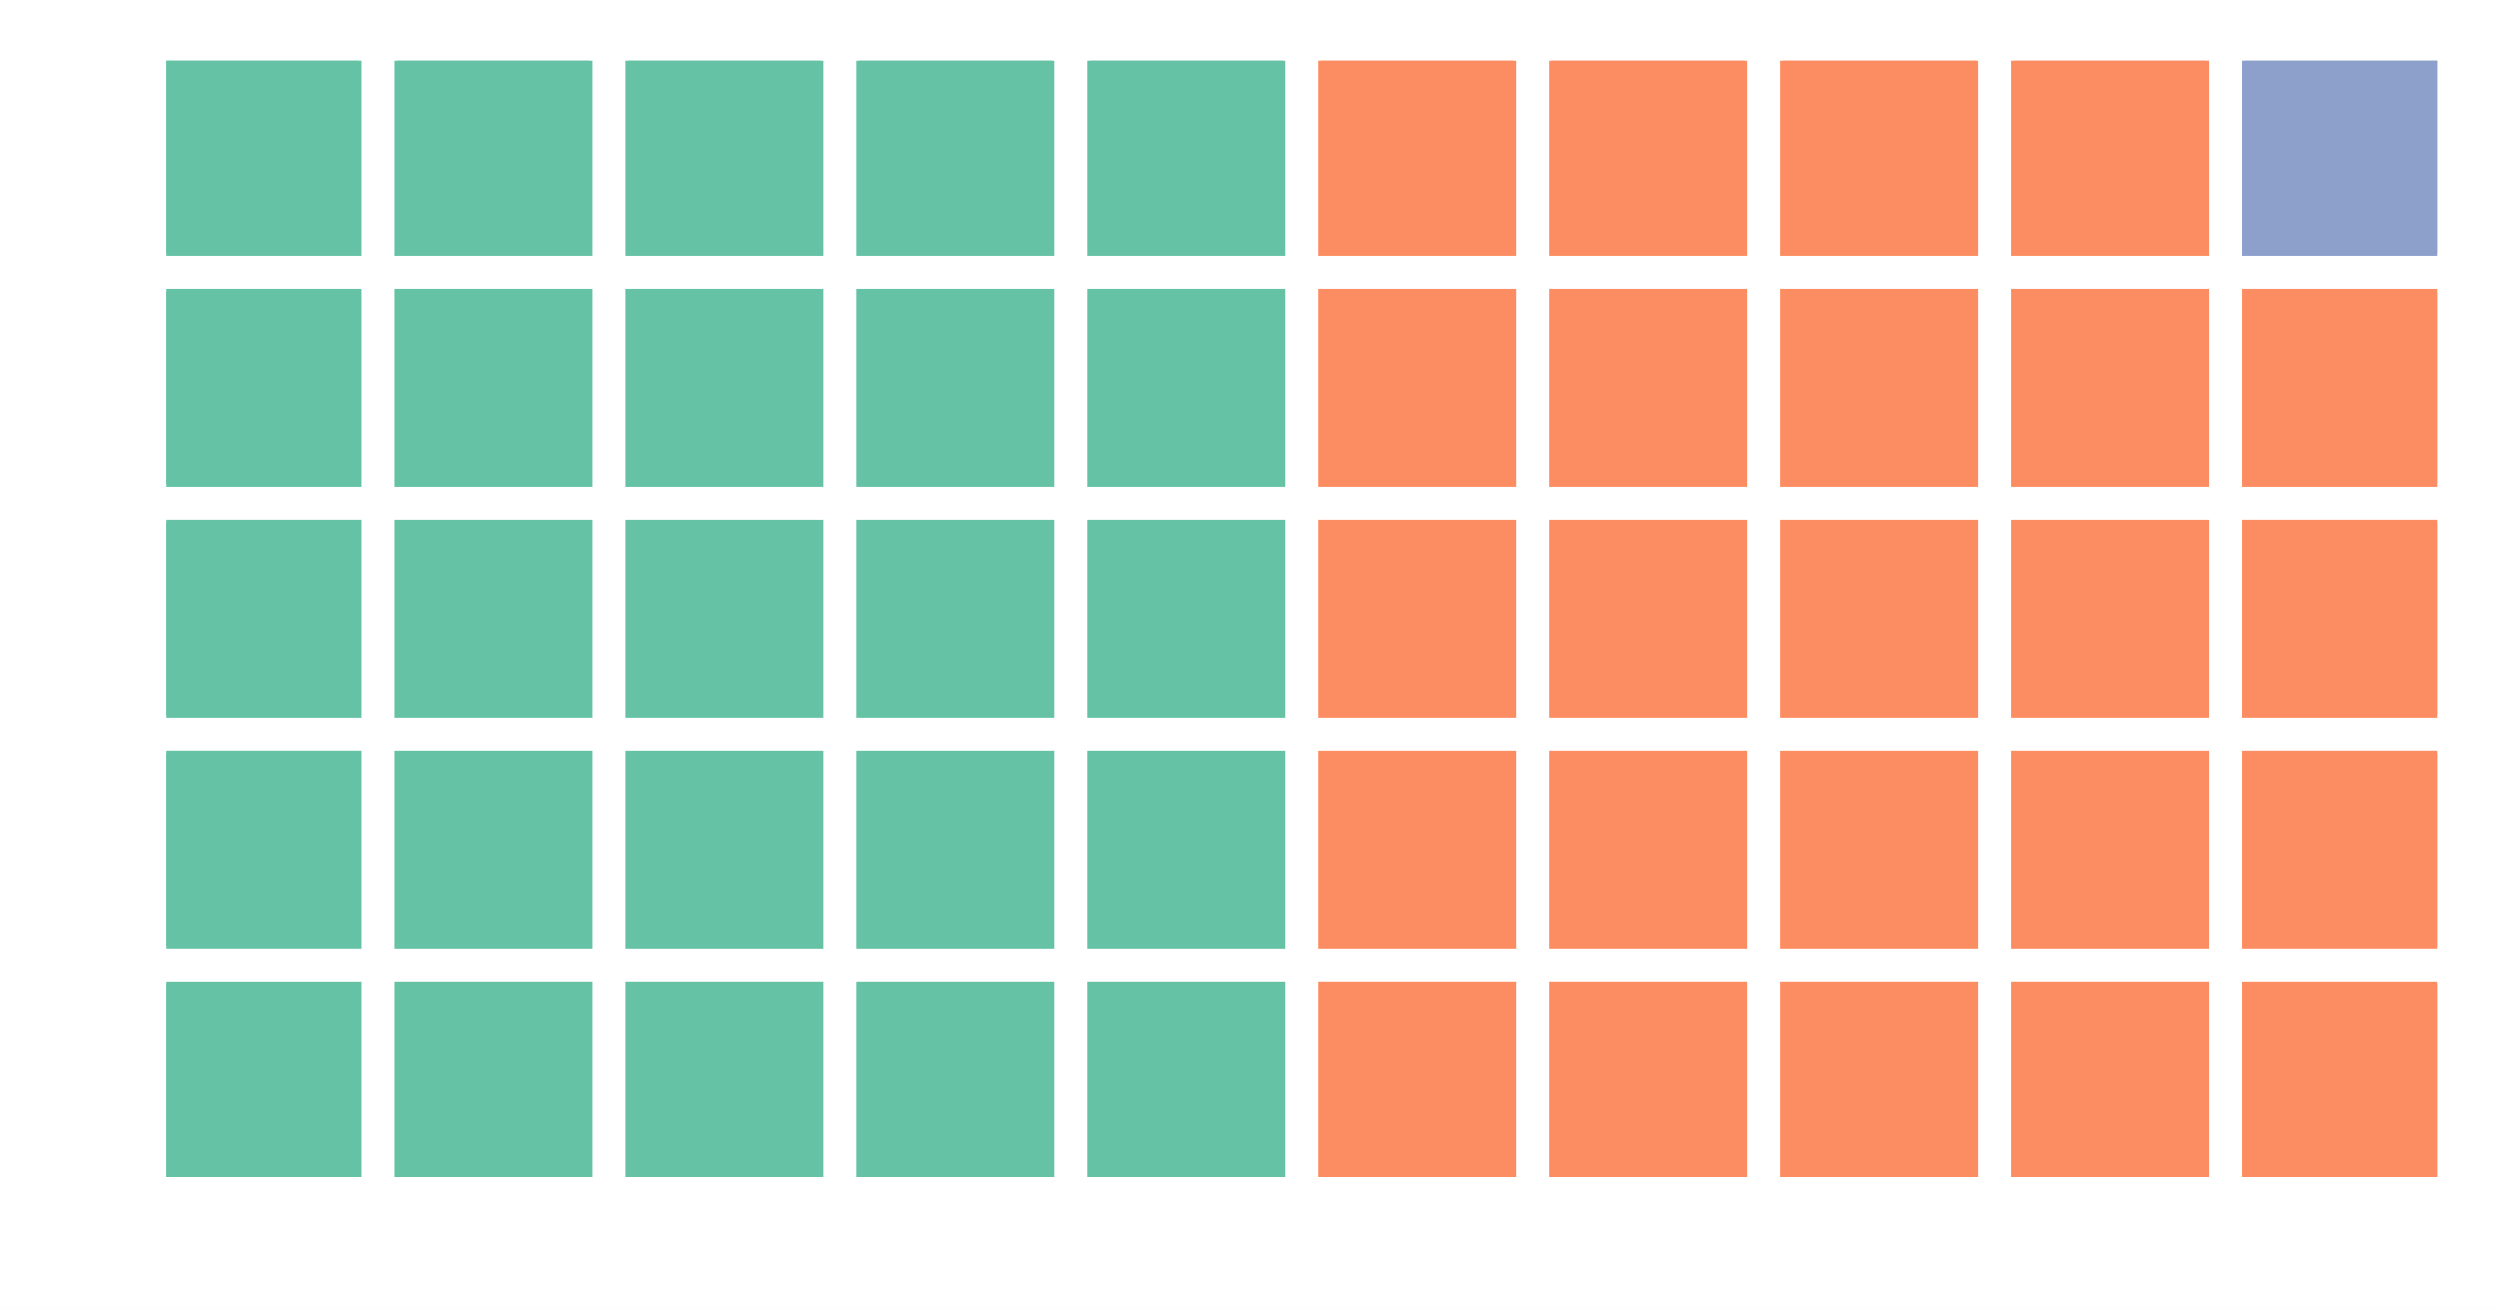
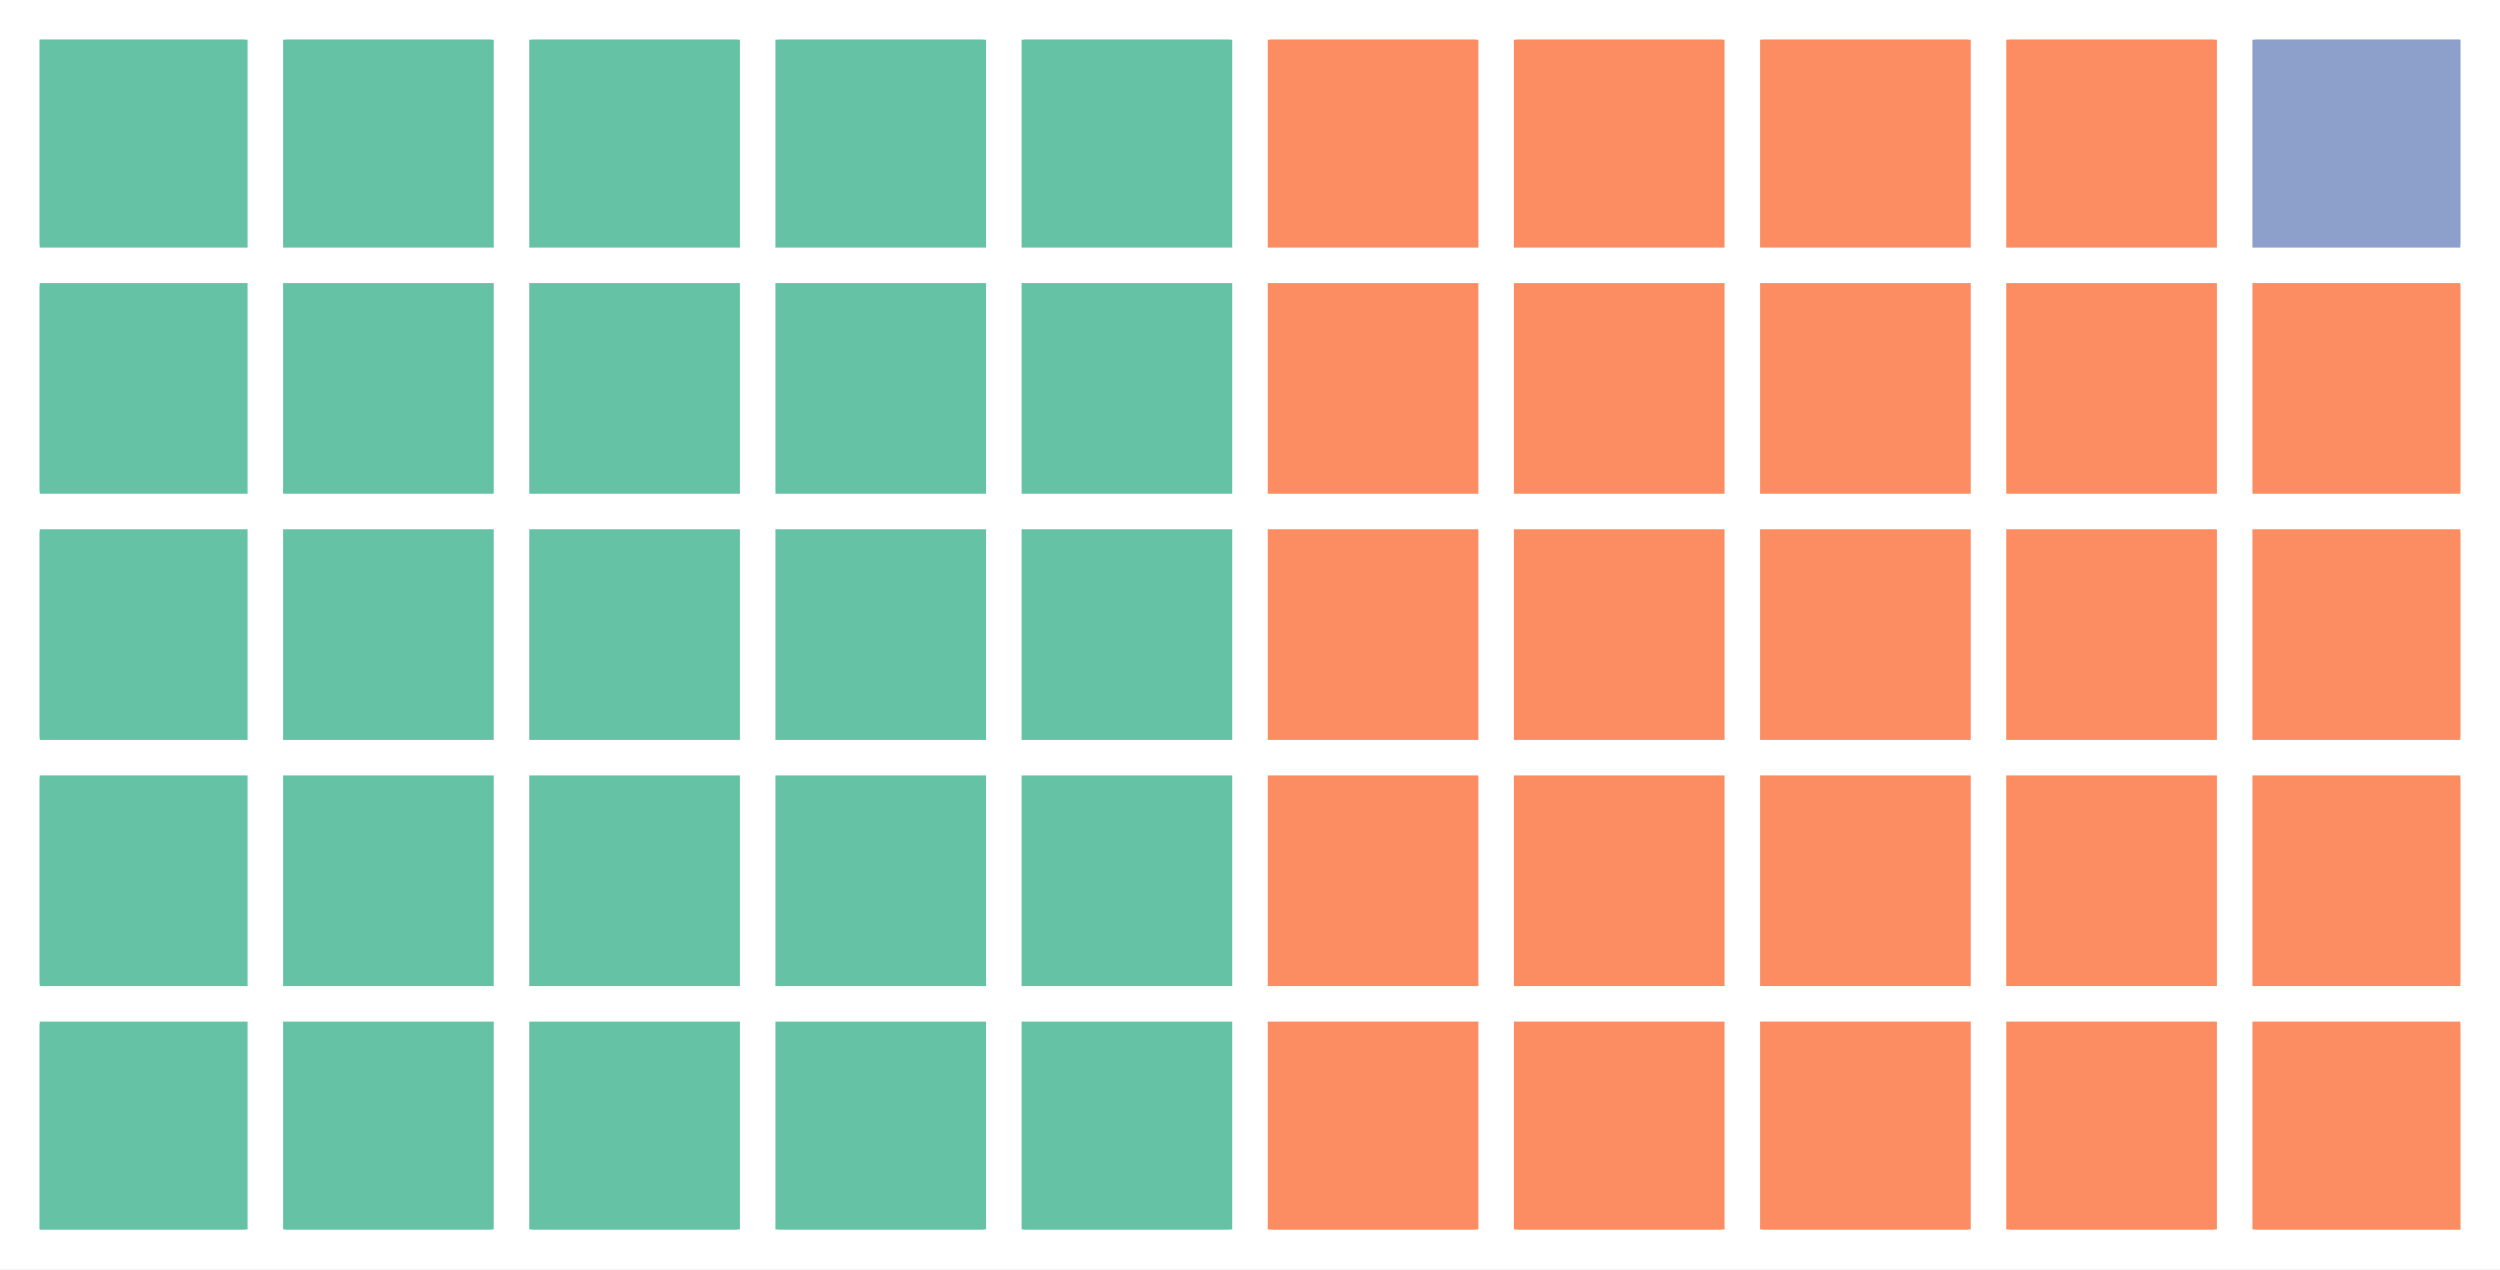
- <svg xmlns="http://www.w3.org/2000/svg" height="237.001pt" version="1.1" viewBox="0 0 452.683 237.001" width="452.683pt">
+ <svg xmlns="http://www.w3.org/2000/svg" height="230.278pt" version="1.1" viewBox="0 0 453.6 230.278" width="453.6pt">
  <defs>
    <style type="text/css">
*{stroke-linecap:butt;stroke-linejoin:round;}
  </style>
  </defs>
  <g id="figure_1">
    <g id="patch_1">
-       <path d="M 0 237.001  L 452.683 237.001  L 452.683 0  L 0 0  z " style="fill:#ffffff;" />
+       <path d="M 0 230.278  L 453.6 230.278  L 453.6 -0  L 0 -0  z " style="fill:#ffffff;" />
    </g>
    <g id="axes_1">
      <g id="patch_2">
-         <path clip-path="url(#paa0e5e62a3)" d="M 30.103 213.123  L 64.952 213.123  L 64.952 178.274  L 30.103 178.274  z " style="fill:#66c2a5;stroke:#66c2a5;stroke-linejoin:miter;" />
+         <path clip-path="url(#p5f1294433d)" d="M 7.2 223.078  L 44.42 223.078  L 44.42 185.858  L 7.2 185.858  z " style="fill:#66c2a5;stroke:#66c2a5;stroke-linejoin:miter;" />
      </g>
      <g id="patch_3">
-         <path clip-path="url(#paa0e5e62a3)" d="M 30.103 171.304  L 64.952 171.304  L 64.952 136.455  L 30.103 136.455  z " style="fill:#66c2a5;stroke:#66c2a5;stroke-linejoin:miter;" />
+         <path clip-path="url(#p5f1294433d)" d="M 7.2 178.414  L 44.42 178.414  L 44.42 141.193  L 7.2 141.193  z " style="fill:#66c2a5;stroke:#66c2a5;stroke-linejoin:miter;" />
      </g>
      <g id="patch_4">
-         <path clip-path="url(#paa0e5e62a3)" d="M 30.103 129.485  L 64.952 129.485  L 64.952 94.637  L 30.103 94.637  z " style="fill:#66c2a5;stroke:#66c2a5;stroke-linejoin:miter;" />
+         <path clip-path="url(#p5f1294433d)" d="M 7.2 133.749  L 44.42 133.749  L 44.42 96.529  L 7.2 96.529  z " style="fill:#66c2a5;stroke:#66c2a5;stroke-linejoin:miter;" />
      </g>
      <g id="patch_5">
-         <path clip-path="url(#paa0e5e62a3)" d="M 30.103 87.667  L 64.952 87.667  L 64.952 52.818  L 30.103 52.818  z " style="fill:#66c2a5;stroke:#66c2a5;stroke-linejoin:miter;" />
+         <path clip-path="url(#p5f1294433d)" d="M 7.2 89.085  L 44.42 89.085  L 44.42 51.864  L 7.2 51.864  z " style="fill:#66c2a5;stroke:#66c2a5;stroke-linejoin:miter;" />
      </g>
      <g id="patch_6">
-         <path clip-path="url(#paa0e5e62a3)" d="M 30.103 45.848  L 64.952 45.848  L 64.952 10.999  L 30.103 10.999  z " style="fill:#66c2a5;stroke:#66c2a5;stroke-linejoin:miter;" />
+         <path clip-path="url(#p5f1294433d)" d="M 7.2 44.42  L 44.42 44.42  L 44.42 7.2  L 7.2 7.2  z " style="fill:#66c2a5;stroke:#66c2a5;stroke-linejoin:miter;" />
      </g>
      <g id="patch_7">
-         <path clip-path="url(#paa0e5e62a3)" d="M 71.922 213.123  L 106.771 213.123  L 106.771 178.274  L 71.922 178.274  z " style="fill:#66c2a5;stroke:#66c2a5;stroke-linejoin:miter;" />
+         <path clip-path="url(#p5f1294433d)" d="M 51.864 223.078  L 89.085 223.078  L 89.085 185.858  L 51.864 185.858  z " style="fill:#66c2a5;stroke:#66c2a5;stroke-linejoin:miter;" />
      </g>
      <g id="patch_8">
-         <path clip-path="url(#paa0e5e62a3)" d="M 71.922 171.304  L 106.771 171.304  L 106.771 136.455  L 71.922 136.455  z " style="fill:#66c2a5;stroke:#66c2a5;stroke-linejoin:miter;" />
+         <path clip-path="url(#p5f1294433d)" d="M 51.864 178.414  L 89.085 178.414  L 89.085 141.193  L 51.864 141.193  z " style="fill:#66c2a5;stroke:#66c2a5;stroke-linejoin:miter;" />
      </g>
      <g id="patch_9">
-         <path clip-path="url(#paa0e5e62a3)" d="M 71.922 129.485  L 106.771 129.485  L 106.771 94.637  L 71.922 94.637  z " style="fill:#66c2a5;stroke:#66c2a5;stroke-linejoin:miter;" />
+         <path clip-path="url(#p5f1294433d)" d="M 51.864 133.749  L 89.085 133.749  L 89.085 96.529  L 51.864 96.529  z " style="fill:#66c2a5;stroke:#66c2a5;stroke-linejoin:miter;" />
      </g>
      <g id="patch_10">
-         <path clip-path="url(#paa0e5e62a3)" d="M 71.922 87.667  L 106.771 87.667  L 106.771 52.818  L 71.922 52.818  z " style="fill:#66c2a5;stroke:#66c2a5;stroke-linejoin:miter;" />
+         <path clip-path="url(#p5f1294433d)" d="M 51.864 89.085  L 89.085 89.085  L 89.085 51.864  L 51.864 51.864  z " style="fill:#66c2a5;stroke:#66c2a5;stroke-linejoin:miter;" />
      </g>
      <g id="patch_11">
-         <path clip-path="url(#paa0e5e62a3)" d="M 71.922 45.848  L 106.771 45.848  L 106.771 10.999  L 71.922 10.999  z " style="fill:#66c2a5;stroke:#66c2a5;stroke-linejoin:miter;" />
+         <path clip-path="url(#p5f1294433d)" d="M 51.864 44.42  L 89.085 44.42  L 89.085 7.2  L 51.864 7.2  z " style="fill:#66c2a5;stroke:#66c2a5;stroke-linejoin:miter;" />
      </g>
      <g id="patch_12">
-         <path clip-path="url(#paa0e5e62a3)" d="M 113.74 213.123  L 148.589 213.123  L 148.589 178.274  L 113.74 178.274  z " style="fill:#66c2a5;stroke:#66c2a5;stroke-linejoin:miter;" />
+         <path clip-path="url(#p5f1294433d)" d="M 96.529 223.078  L 133.749 223.078  L 133.749 185.858  L 96.529 185.858  z " style="fill:#66c2a5;stroke:#66c2a5;stroke-linejoin:miter;" />
      </g>
      <g id="patch_13">
-         <path clip-path="url(#paa0e5e62a3)" d="M 113.74 171.304  L 148.589 171.304  L 148.589 136.455  L 113.74 136.455  z " style="fill:#66c2a5;stroke:#66c2a5;stroke-linejoin:miter;" />
+         <path clip-path="url(#p5f1294433d)" d="M 96.529 178.414  L 133.749 178.414  L 133.749 141.193  L 96.529 141.193  z " style="fill:#66c2a5;stroke:#66c2a5;stroke-linejoin:miter;" />
      </g>
      <g id="patch_14">
-         <path clip-path="url(#paa0e5e62a3)" d="M 113.74 129.485  L 148.589 129.485  L 148.589 94.637  L 113.74 94.637  z " style="fill:#66c2a5;stroke:#66c2a5;stroke-linejoin:miter;" />
+         <path clip-path="url(#p5f1294433d)" d="M 96.529 133.749  L 133.749 133.749  L 133.749 96.529  L 96.529 96.529  z " style="fill:#66c2a5;stroke:#66c2a5;stroke-linejoin:miter;" />
      </g>
      <g id="patch_15">
-         <path clip-path="url(#paa0e5e62a3)" d="M 113.74 87.667  L 148.589 87.667  L 148.589 52.818  L 113.74 52.818  z " style="fill:#66c2a5;stroke:#66c2a5;stroke-linejoin:miter;" />
+         <path clip-path="url(#p5f1294433d)" d="M 96.529 89.085  L 133.749 89.085  L 133.749 51.864  L 96.529 51.864  z " style="fill:#66c2a5;stroke:#66c2a5;stroke-linejoin:miter;" />
      </g>
      <g id="patch_16">
-         <path clip-path="url(#paa0e5e62a3)" d="M 113.74 45.848  L 148.589 45.848  L 148.589 10.999  L 113.74 10.999  z " style="fill:#66c2a5;stroke:#66c2a5;stroke-linejoin:miter;" />
+         <path clip-path="url(#p5f1294433d)" d="M 96.529 44.42  L 133.749 44.42  L 133.749 7.2  L 96.529 7.2  z " style="fill:#66c2a5;stroke:#66c2a5;stroke-linejoin:miter;" />
      </g>
      <g id="patch_17">
-         <path clip-path="url(#paa0e5e62a3)" d="M 155.559 213.123  L 190.408 213.123  L 190.408 178.274  L 155.559 178.274  z " style="fill:#66c2a5;stroke:#66c2a5;stroke-linejoin:miter;" />
+         <path clip-path="url(#p5f1294433d)" d="M 141.193 223.078  L 178.414 223.078  L 178.414 185.858  L 141.193 185.858  z " style="fill:#66c2a5;stroke:#66c2a5;stroke-linejoin:miter;" />
      </g>
      <g id="patch_18">
-         <path clip-path="url(#paa0e5e62a3)" d="M 155.559 171.304  L 190.408 171.304  L 190.408 136.455  L 155.559 136.455  z " style="fill:#66c2a5;stroke:#66c2a5;stroke-linejoin:miter;" />
+         <path clip-path="url(#p5f1294433d)" d="M 141.193 178.414  L 178.414 178.414  L 178.414 141.193  L 141.193 141.193  z " style="fill:#66c2a5;stroke:#66c2a5;stroke-linejoin:miter;" />
      </g>
      <g id="patch_19">
-         <path clip-path="url(#paa0e5e62a3)" d="M 155.559 129.485  L 190.408 129.485  L 190.408 94.637  L 155.559 94.637  z " style="fill:#66c2a5;stroke:#66c2a5;stroke-linejoin:miter;" />
+         <path clip-path="url(#p5f1294433d)" d="M 141.193 133.749  L 178.414 133.749  L 178.414 96.529  L 141.193 96.529  z " style="fill:#66c2a5;stroke:#66c2a5;stroke-linejoin:miter;" />
      </g>
      <g id="patch_20">
-         <path clip-path="url(#paa0e5e62a3)" d="M 155.559 87.667  L 190.408 87.667  L 190.408 52.818  L 155.559 52.818  z " style="fill:#66c2a5;stroke:#66c2a5;stroke-linejoin:miter;" />
+         <path clip-path="url(#p5f1294433d)" d="M 141.193 89.085  L 178.414 89.085  L 178.414 51.864  L 141.193 51.864  z " style="fill:#66c2a5;stroke:#66c2a5;stroke-linejoin:miter;" />
      </g>
      <g id="patch_21">
-         <path clip-path="url(#paa0e5e62a3)" d="M 155.559 45.848  L 190.408 45.848  L 190.408 10.999  L 155.559 10.999  z " style="fill:#66c2a5;stroke:#66c2a5;stroke-linejoin:miter;" />
+         <path clip-path="url(#p5f1294433d)" d="M 141.193 44.42  L 178.414 44.42  L 178.414 7.2  L 141.193 7.2  z " style="fill:#66c2a5;stroke:#66c2a5;stroke-linejoin:miter;" />
      </g>
      <g id="patch_22">
-         <path clip-path="url(#paa0e5e62a3)" d="M 197.378 213.123  L 232.227 213.123  L 232.227 178.274  L 197.378 178.274  z " style="fill:#66c2a5;stroke:#66c2a5;stroke-linejoin:miter;" />
+         <path clip-path="url(#p5f1294433d)" d="M 185.858 223.078  L 223.078 223.078  L 223.078 185.858  L 185.858 185.858  z " style="fill:#66c2a5;stroke:#66c2a5;stroke-linejoin:miter;" />
      </g>
      <g id="patch_23">
-         <path clip-path="url(#paa0e5e62a3)" d="M 197.378 171.304  L 232.227 171.304  L 232.227 136.455  L 197.378 136.455  z " style="fill:#66c2a5;stroke:#66c2a5;stroke-linejoin:miter;" />
+         <path clip-path="url(#p5f1294433d)" d="M 185.858 178.414  L 223.078 178.414  L 223.078 141.193  L 185.858 141.193  z " style="fill:#66c2a5;stroke:#66c2a5;stroke-linejoin:miter;" />
      </g>
      <g id="patch_24">
-         <path clip-path="url(#paa0e5e62a3)" d="M 197.378 129.485  L 232.227 129.485  L 232.227 94.637  L 197.378 94.637  z " style="fill:#66c2a5;stroke:#66c2a5;stroke-linejoin:miter;" />
+         <path clip-path="url(#p5f1294433d)" d="M 185.858 133.749  L 223.078 133.749  L 223.078 96.529  L 185.858 96.529  z " style="fill:#66c2a5;stroke:#66c2a5;stroke-linejoin:miter;" />
      </g>
      <g id="patch_25">
-         <path clip-path="url(#paa0e5e62a3)" d="M 197.378 87.667  L 232.227 87.667  L 232.227 52.818  L 197.378 52.818  z " style="fill:#66c2a5;stroke:#66c2a5;stroke-linejoin:miter;" />
+         <path clip-path="url(#p5f1294433d)" d="M 185.858 89.085  L 223.078 89.085  L 223.078 51.864  L 185.858 51.864  z " style="fill:#66c2a5;stroke:#66c2a5;stroke-linejoin:miter;" />
      </g>
      <g id="patch_26">
-         <path clip-path="url(#paa0e5e62a3)" d="M 197.378 45.848  L 232.227 45.848  L 232.227 10.999  L 197.378 10.999  z " style="fill:#66c2a5;stroke:#66c2a5;stroke-linejoin:miter;" />
+         <path clip-path="url(#p5f1294433d)" d="M 185.858 44.42  L 223.078 44.42  L 223.078 7.2  L 185.858 7.2  z " style="fill:#66c2a5;stroke:#66c2a5;stroke-linejoin:miter;" />
      </g>
      <g id="patch_27">
-         <path clip-path="url(#paa0e5e62a3)" d="M 239.196 213.123  L 274.045 213.123  L 274.045 178.274  L 239.196 178.274  z " style="fill:#fc8d62;stroke:#fc8d62;stroke-linejoin:miter;" />
+         <path clip-path="url(#p5f1294433d)" d="M 230.522 223.078  L 267.742 223.078  L 267.742 185.858  L 230.522 185.858  z " style="fill:#fc8d62;stroke:#fc8d62;stroke-linejoin:miter;" />
      </g>
      <g id="patch_28">
-         <path clip-path="url(#paa0e5e62a3)" d="M 239.196 171.304  L 274.045 171.304  L 274.045 136.455  L 239.196 136.455  z " style="fill:#fc8d62;stroke:#fc8d62;stroke-linejoin:miter;" />
+         <path clip-path="url(#p5f1294433d)" d="M 230.522 178.414  L 267.742 178.414  L 267.742 141.193  L 230.522 141.193  z " style="fill:#fc8d62;stroke:#fc8d62;stroke-linejoin:miter;" />
      </g>
      <g id="patch_29">
-         <path clip-path="url(#paa0e5e62a3)" d="M 239.196 129.485  L 274.045 129.485  L 274.045 94.637  L 239.196 94.637  z " style="fill:#fc8d62;stroke:#fc8d62;stroke-linejoin:miter;" />
+         <path clip-path="url(#p5f1294433d)" d="M 230.522 133.749  L 267.742 133.749  L 267.742 96.529  L 230.522 96.529  z " style="fill:#fc8d62;stroke:#fc8d62;stroke-linejoin:miter;" />
      </g>
      <g id="patch_30">
-         <path clip-path="url(#paa0e5e62a3)" d="M 239.196 87.667  L 274.045 87.667  L 274.045 52.818  L 239.196 52.818  z " style="fill:#fc8d62;stroke:#fc8d62;stroke-linejoin:miter;" />
+         <path clip-path="url(#p5f1294433d)" d="M 230.522 89.085  L 267.742 89.085  L 267.742 51.864  L 230.522 51.864  z " style="fill:#fc8d62;stroke:#fc8d62;stroke-linejoin:miter;" />
      </g>
      <g id="patch_31">
-         <path clip-path="url(#paa0e5e62a3)" d="M 239.196 45.848  L 274.045 45.848  L 274.045 10.999  L 239.196 10.999  z " style="fill:#fc8d62;stroke:#fc8d62;stroke-linejoin:miter;" />
+         <path clip-path="url(#p5f1294433d)" d="M 230.522 44.42  L 267.742 44.42  L 267.742 7.2  L 230.522 7.2  z " style="fill:#fc8d62;stroke:#fc8d62;stroke-linejoin:miter;" />
      </g>
      <g id="patch_32">
-         <path clip-path="url(#paa0e5e62a3)" d="M 281.015 213.123  L 315.864 213.123  L 315.864 178.274  L 281.015 178.274  z " style="fill:#fc8d62;stroke:#fc8d62;stroke-linejoin:miter;" />
+         <path clip-path="url(#p5f1294433d)" d="M 275.186 223.078  L 312.407 223.078  L 312.407 185.858  L 275.186 185.858  z " style="fill:#fc8d62;stroke:#fc8d62;stroke-linejoin:miter;" />
      </g>
      <g id="patch_33">
-         <path clip-path="url(#paa0e5e62a3)" d="M 281.015 171.304  L 315.864 171.304  L 315.864 136.455  L 281.015 136.455  z " style="fill:#fc8d62;stroke:#fc8d62;stroke-linejoin:miter;" />
+         <path clip-path="url(#p5f1294433d)" d="M 275.186 178.414  L 312.407 178.414  L 312.407 141.193  L 275.186 141.193  z " style="fill:#fc8d62;stroke:#fc8d62;stroke-linejoin:miter;" />
      </g>
      <g id="patch_34">
-         <path clip-path="url(#paa0e5e62a3)" d="M 281.015 129.485  L 315.864 129.485  L 315.864 94.637  L 281.015 94.637  z " style="fill:#fc8d62;stroke:#fc8d62;stroke-linejoin:miter;" />
+         <path clip-path="url(#p5f1294433d)" d="M 275.186 133.749  L 312.407 133.749  L 312.407 96.529  L 275.186 96.529  z " style="fill:#fc8d62;stroke:#fc8d62;stroke-linejoin:miter;" />
      </g>
      <g id="patch_35">
-         <path clip-path="url(#paa0e5e62a3)" d="M 281.015 87.667  L 315.864 87.667  L 315.864 52.818  L 281.015 52.818  z " style="fill:#fc8d62;stroke:#fc8d62;stroke-linejoin:miter;" />
+         <path clip-path="url(#p5f1294433d)" d="M 275.186 89.085  L 312.407 89.085  L 312.407 51.864  L 275.186 51.864  z " style="fill:#fc8d62;stroke:#fc8d62;stroke-linejoin:miter;" />
      </g>
      <g id="patch_36">
-         <path clip-path="url(#paa0e5e62a3)" d="M 281.015 45.848  L 315.864 45.848  L 315.864 10.999  L 281.015 10.999  z " style="fill:#fc8d62;stroke:#fc8d62;stroke-linejoin:miter;" />
+         <path clip-path="url(#p5f1294433d)" d="M 275.186 44.42  L 312.407 44.42  L 312.407 7.2  L 275.186 7.2  z " style="fill:#fc8d62;stroke:#fc8d62;stroke-linejoin:miter;" />
      </g>
      <g id="patch_37">
-         <path clip-path="url(#paa0e5e62a3)" d="M 322.834 213.123  L 357.683 213.123  L 357.683 178.274  L 322.834 178.274  z " style="fill:#fc8d62;stroke:#fc8d62;stroke-linejoin:miter;" />
+         <path clip-path="url(#p5f1294433d)" d="M 319.851 223.078  L 357.071 223.078  L 357.071 185.858  L 319.851 185.858  z " style="fill:#fc8d62;stroke:#fc8d62;stroke-linejoin:miter;" />
      </g>
      <g id="patch_38">
-         <path clip-path="url(#paa0e5e62a3)" d="M 322.834 171.304  L 357.683 171.304  L 357.683 136.455  L 322.834 136.455  z " style="fill:#fc8d62;stroke:#fc8d62;stroke-linejoin:miter;" />
+         <path clip-path="url(#p5f1294433d)" d="M 319.851 178.414  L 357.071 178.414  L 357.071 141.193  L 319.851 141.193  z " style="fill:#fc8d62;stroke:#fc8d62;stroke-linejoin:miter;" />
      </g>
      <g id="patch_39">
-         <path clip-path="url(#paa0e5e62a3)" d="M 322.834 129.485  L 357.683 129.485  L 357.683 94.637  L 322.834 94.637  z " style="fill:#fc8d62;stroke:#fc8d62;stroke-linejoin:miter;" />
+         <path clip-path="url(#p5f1294433d)" d="M 319.851 133.749  L 357.071 133.749  L 357.071 96.529  L 319.851 96.529  z " style="fill:#fc8d62;stroke:#fc8d62;stroke-linejoin:miter;" />
      </g>
      <g id="patch_40">
-         <path clip-path="url(#paa0e5e62a3)" d="M 322.834 87.667  L 357.683 87.667  L 357.683 52.818  L 322.834 52.818  z " style="fill:#fc8d62;stroke:#fc8d62;stroke-linejoin:miter;" />
+         <path clip-path="url(#p5f1294433d)" d="M 319.851 89.085  L 357.071 89.085  L 357.071 51.864  L 319.851 51.864  z " style="fill:#fc8d62;stroke:#fc8d62;stroke-linejoin:miter;" />
      </g>
      <g id="patch_41">
-         <path clip-path="url(#paa0e5e62a3)" d="M 322.834 45.848  L 357.683 45.848  L 357.683 10.999  L 322.834 10.999  z " style="fill:#fc8d62;stroke:#fc8d62;stroke-linejoin:miter;" />
+         <path clip-path="url(#p5f1294433d)" d="M 319.851 44.42  L 357.071 44.42  L 357.071 7.2  L 319.851 7.2  z " style="fill:#fc8d62;stroke:#fc8d62;stroke-linejoin:miter;" />
      </g>
      <g id="patch_42">
-         <path clip-path="url(#paa0e5e62a3)" d="M 364.653 213.123  L 399.501 213.123  L 399.501 178.274  L 364.653 178.274  z " style="fill:#fc8d62;stroke:#fc8d62;stroke-linejoin:miter;" />
+         <path clip-path="url(#p5f1294433d)" d="M 364.515 223.078  L 401.736 223.078  L 401.736 185.858  L 364.515 185.858  z " style="fill:#fc8d62;stroke:#fc8d62;stroke-linejoin:miter;" />
      </g>
      <g id="patch_43">
-         <path clip-path="url(#paa0e5e62a3)" d="M 364.653 171.304  L 399.501 171.304  L 399.501 136.455  L 364.653 136.455  z " style="fill:#fc8d62;stroke:#fc8d62;stroke-linejoin:miter;" />
+         <path clip-path="url(#p5f1294433d)" d="M 364.515 178.414  L 401.736 178.414  L 401.736 141.193  L 364.515 141.193  z " style="fill:#fc8d62;stroke:#fc8d62;stroke-linejoin:miter;" />
      </g>
      <g id="patch_44">
-         <path clip-path="url(#paa0e5e62a3)" d="M 364.653 129.485  L 399.501 129.485  L 399.501 94.637  L 364.653 94.637  z " style="fill:#fc8d62;stroke:#fc8d62;stroke-linejoin:miter;" />
+         <path clip-path="url(#p5f1294433d)" d="M 364.515 133.749  L 401.736 133.749  L 401.736 96.529  L 364.515 96.529  z " style="fill:#fc8d62;stroke:#fc8d62;stroke-linejoin:miter;" />
      </g>
      <g id="patch_45">
-         <path clip-path="url(#paa0e5e62a3)" d="M 364.653 87.667  L 399.501 87.667  L 399.501 52.818  L 364.653 52.818  z " style="fill:#fc8d62;stroke:#fc8d62;stroke-linejoin:miter;" />
+         <path clip-path="url(#p5f1294433d)" d="M 364.515 89.085  L 401.736 89.085  L 401.736 51.864  L 364.515 51.864  z " style="fill:#fc8d62;stroke:#fc8d62;stroke-linejoin:miter;" />
      </g>
      <g id="patch_46">
-         <path clip-path="url(#paa0e5e62a3)" d="M 364.653 45.848  L 399.501 45.848  L 399.501 10.999  L 364.653 10.999  z " style="fill:#fc8d62;stroke:#fc8d62;stroke-linejoin:miter;" />
+         <path clip-path="url(#p5f1294433d)" d="M 364.515 44.42  L 401.736 44.42  L 401.736 7.2  L 364.515 7.2  z " style="fill:#fc8d62;stroke:#fc8d62;stroke-linejoin:miter;" />
      </g>
      <g id="patch_47">
-         <path clip-path="url(#paa0e5e62a3)" d="M 406.471 213.123  L 441.32 213.123  L 441.32 178.274  L 406.471 178.274  z " style="fill:#fc8d62;stroke:#fc8d62;stroke-linejoin:miter;" />
+         <path clip-path="url(#p5f1294433d)" d="M 409.18 223.078  L 446.4 223.078  L 446.4 185.858  L 409.18 185.858  z " style="fill:#fc8d62;stroke:#fc8d62;stroke-linejoin:miter;" />
      </g>
      <g id="patch_48">
-         <path clip-path="url(#paa0e5e62a3)" d="M 406.471 171.304  L 441.32 171.304  L 441.32 136.455  L 406.471 136.455  z " style="fill:#fc8d62;stroke:#fc8d62;stroke-linejoin:miter;" />
+         <path clip-path="url(#p5f1294433d)" d="M 409.18 178.414  L 446.4 178.414  L 446.4 141.193  L 409.18 141.193  z " style="fill:#fc8d62;stroke:#fc8d62;stroke-linejoin:miter;" />
      </g>
      <g id="patch_49">
-         <path clip-path="url(#paa0e5e62a3)" d="M 406.471 129.485  L 441.32 129.485  L 441.32 94.637  L 406.471 94.637  z " style="fill:#fc8d62;stroke:#fc8d62;stroke-linejoin:miter;" />
+         <path clip-path="url(#p5f1294433d)" d="M 409.18 133.749  L 446.4 133.749  L 446.4 96.529  L 409.18 96.529  z " style="fill:#fc8d62;stroke:#fc8d62;stroke-linejoin:miter;" />
      </g>
      <g id="patch_50">
-         <path clip-path="url(#paa0e5e62a3)" d="M 406.471 87.667  L 441.32 87.667  L 441.32 52.818  L 406.471 52.818  z " style="fill:#fc8d62;stroke:#fc8d62;stroke-linejoin:miter;" />
+         <path clip-path="url(#p5f1294433d)" d="M 409.18 89.085  L 446.4 89.085  L 446.4 51.864  L 409.18 51.864  z " style="fill:#fc8d62;stroke:#fc8d62;stroke-linejoin:miter;" />
      </g>
      <g id="patch_51">
-         <path clip-path="url(#paa0e5e62a3)" d="M 406.471 45.848  L 441.32 45.848  L 441.32 10.999  L 406.471 10.999  z " style="fill:#8da0cb;stroke:#8da0cb;stroke-linejoin:miter;" />
+         <path clip-path="url(#p5f1294433d)" d="M 409.18 44.42  L 446.4 44.42  L 446.4 7.2  L 409.18 7.2  z " style="fill:#8da0cb;stroke:#8da0cb;stroke-linejoin:miter;" />
      </g>
    </g>
  </g>
  <defs>
-     <clipPath id="paa0e5e62a3">
-       <rect height="202.124" width="411.217" x="30.103" y="10.999" />
+     <clipPath id="p5f1294433d">
+       <rect height="215.878" width="439.2" x="7.2" y="7.2" />
    </clipPath>
  </defs>
</svg>
